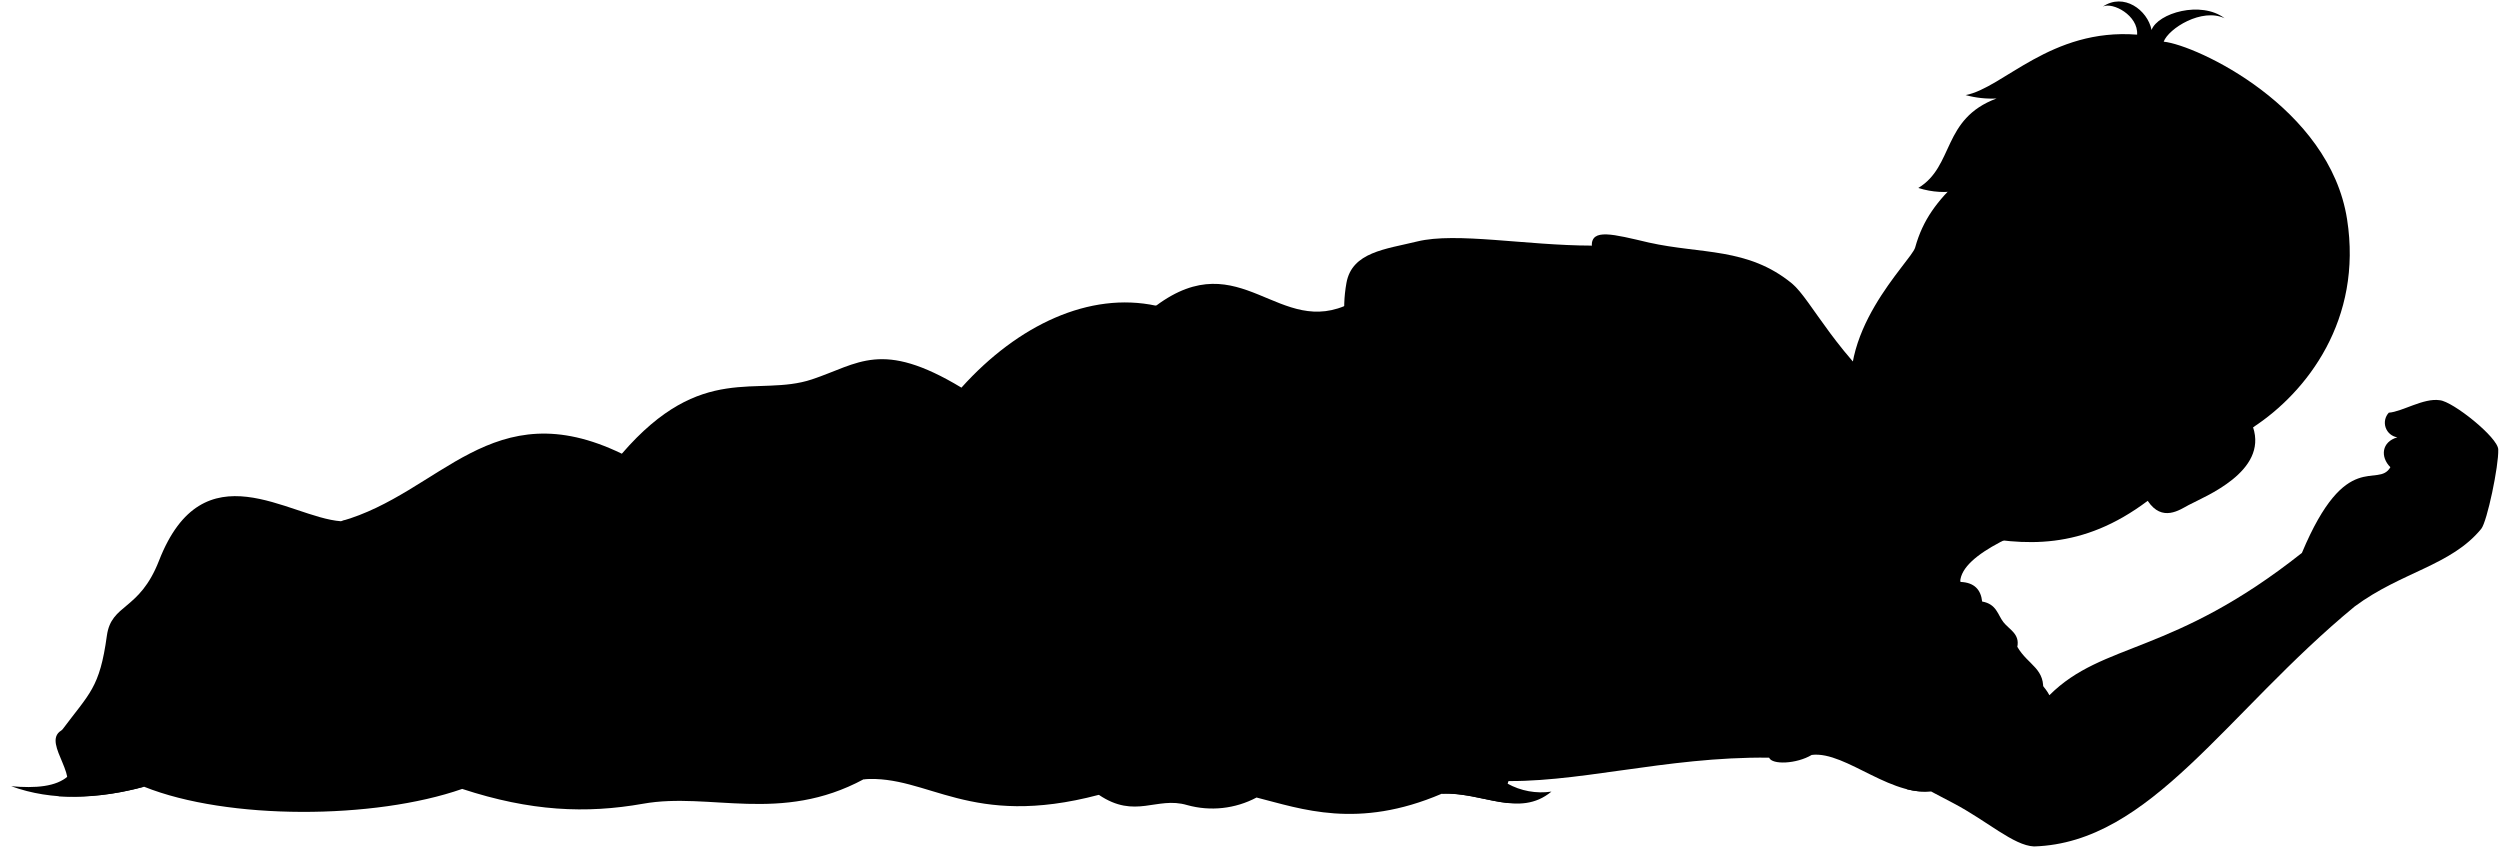
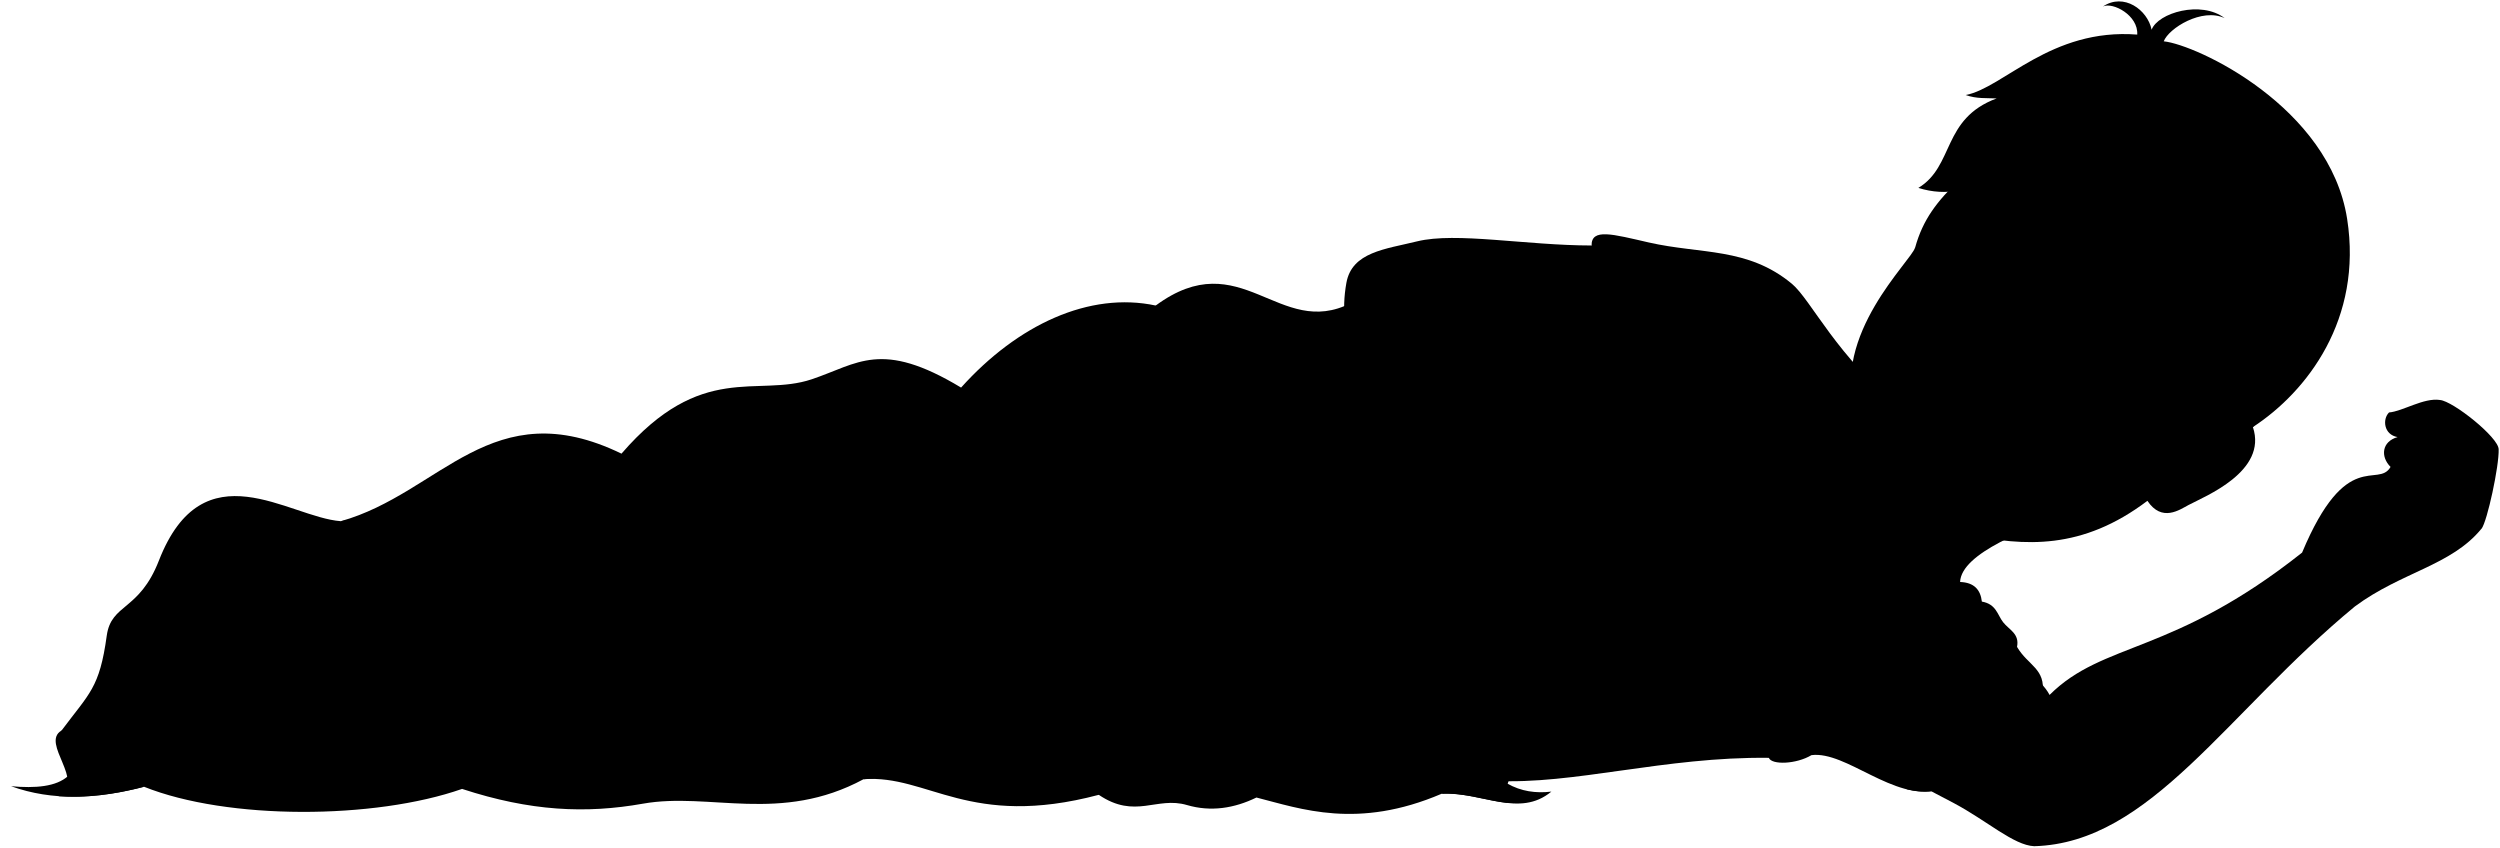
<svg viewBox="0 0 427.2 144.85">
-   <path class="bennettUndershirt" d="M272,42c-.06-3,3.58-2,9.76-.55,8.94,2,16.91.8,24.46,7,3.35,2.79,7.68,12.6,18.95,21.5L335,99.44c2.36.09,3.49,1.31,3.71,3.35,2.47.43,2.65,2.26,3.63,3.52s2.83,2,2.38,4.22c1.87,3.22,4.95,3.7,4.35,8-1.15,8.15-13.95,15.48-17.89,16.47-7.53,1.89-15.67-6.73-21.59-6-2.58,1.55-6.8,1.72-7.28.47-17.82-.22-33.4,4.63-46.92,3.93C244.39,101.15,233.47,63.53,272,42Z" />
-   <path class="bennettUndershirtInner" d="M323.23,130.56a9.25,9.25,0,0,0,2.63,4.31,11.2,11.2,0,0,0,4.14.33A25.85,25.85,0,0,1,323.23,130.56Z" />
-   <path class="clothesOverlapLine" d="M272.7,57.54c2.52-.62,5.77-.63,7.79-2.29" />
+   <path class="bennettUndershirt" d="m271.97,41.97c-.06-3.02,3.59-1.95,9.76-.54,8.94,2.04,16.91.8,24.45,7.05,3.35,2.78,7.68,12.6,18.95,21.5l9.81,29.47c2.37.08,3.49,1.3,3.72,3.35,2.47.43,2.65,2.26,3.63,3.52,1.03,1.32,2.83,1.95,2.38,4.22,1.87,3.22,4.95,3.7,4.35,8-1.15,8.14-13.95,15.48-17.88,16.47-7.53,1.9-15.67-6.73-21.6-5.97-2.57,1.55-6.79,1.71-7.28.46-17.82-.22-33.39,4.64-46.92,3.93-10.95-32.26-21.87-69.88,16.63-91.45Z" />
+   <path class="bennettUndershirtInner" d="m323.23,130.56c.38,1.52,1.26,2.95,2.62,4.31,1.39.34,2.77.49,4.15.33-2.78-1.49-5.12-2.89-6.77-4.64Z" />
+   <path class="clothesOverlapLine" d="m272.7,57.54c2.52-.62,5.77-.63,7.79-2.29" />
  <g class="clothesFoldLine">
-     <path d="M263.47,59.33a6.52,6.52,0,0,0,.85,2.67" />
-     <path d="M265.94,60A18.8,18.8,0,0,0,270,67.21" />
-     <path d="M268.27,58.27a9.67,9.67,0,0,0,2.31,4.15" />
-     <path d="M271.31,59.34a43.14,43.14,0,0,0,7.45,9.49" />
-     <path d="M287.21,49.49c-2.78,1.62-5.41,3.32-6.72,5.76,3.25,2.07,6.27,6,9.22,10.55" />
-     <path d="M294.09,50.32c-4.72.89-8.78,2.32-11.63,4.75,3.76-1.22,8.77-1.09,14.23-.47" />
-     <path d="M292.11,57.88a30.78,30.78,0,0,0-9-1.67" />
-     <path d="M283,60.44c2.38,2.21,5.1,7,8,11.1" />
-     <path d="M298.05,76.49c.94,2.19,6.31,8.19,9,10.38" />
-     <path d="M318.28,95.64c-8.45-3.72-15.47-10.54-21.74-13.73" />
-     <path d="M338.66,102.79c-3.36-.92-8-1.39-11.35-3.6" />
-     <path d="M342.29,106.31c-8.28-2.36-22,2.37-22.86-1.15-.57-2.17,4.24-4.25,9.21-1.61" />
-     <path d="M344.67,110.53c-11.78-8.74-23.9,6.71-22.2,7.61,1.08.58,6.09-5.69,11.78-6.57" />
-     <path d="M321.27,113.33c-3.61,4-16.59,11.22-21.4,11.7" />
-     <path d="M302.26,129.49c2.26-.22,5.56-2.09,9.07-4.3" />
-     <path d="M309.54,129a33.58,33.58,0,0,0,6.52-5.51" />
-     <path d="M321.59,121.19c-1.15,2.88-4.89,5.85-5.61,8.17" />
-     <path d="M317.86,129.58c1.39-.78,1.95.56,1.2,1.74" />
+     <path d="m263.47,59.33c-.04,1.1.85,2.66.85,2.66" />
+     <path d="m265.94,60.02c.82,2.57,2.07,5.01,4.07,7.19" />
+     <path d="m268.27,58.27c.37,1.74,1.21,2.73,2.3,4.14" />
+     <path d="m271.31,59.34c2.13,3.6,4.59,6.79,7.45,9.49" />
+     <path d="m287.21,49.49c-2.78,1.62-5.41,3.32-6.72,5.76,3.25,2.08,6.27,5.98,9.22,10.56" />
+     <path d="m294.09,50.32c-4.71.89-8.77,2.32-11.62,4.74,3.76-1.22,8.77-1.09,14.23-.47" />
+     <path d="m292.11,57.88c-3.26-1.02-6.31-1.68-8.97-1.67" />
+     <path d="m283.04,60.44c2.39,2.21,5.11,7.04,7.98,11.1" />
+     <path d="m298.05,76.49c.94,2.19,6.31,8.18,9.02,10.37" />
+     <path d="m318.28,95.64c-8.45-3.72-15.47-10.54-21.74-13.73" />
+     <path d="m338.66,102.79c-3.36-.92-8.01-1.39-11.35-3.6" />
+     <path d="m342.29,106.31c-8.27-2.36-21.95,2.36-22.86-1.16-.56-2.16,4.25-4.25,9.22-1.6" />
+     <path d="m344.67,110.53c-11.78-8.75-23.9,6.7-22.2,7.61,1.08.57,6.09-5.69,11.78-6.57" />
+     <path d="m321.27,113.33c-3.61,4.01-16.59,11.22-21.4,11.7" />
+     <path d="m302.26,129.49c2.27-.22,5.57-2.09,9.07-4.29" />
+     <path d="m309.54,129.02c1.99-1.14,4.21-3.15,6.52-5.51" />
+     <path d="m321.59,121.19c-1.15,2.88-4.89,5.85-5.61,8.18" />
+     <path d="m317.86,129.58c1.39-.78,1.94.56,1.2,1.74" />
  </g>
-   <path class="blanket" d="M230.86,51.78l20.86,35.79c2.6,8.71,2.83,18.68-.89,27.56,3.39,3.25,7.15,7.64,8.74,10.49l-2,8.27a11.94,11.94,0,0,0,7.54,1.38c-5.53,4.57-11.83,0-18.76.37-14.38,6.15-24,2.57-31.63.64a16.09,16.09,0,0,1-11.87,1.29c-5.23-1.54-8.82,2.48-15.08-1.75-22.11,5.86-29.17-3.48-40.19-2.66-14.2,7.65-26.31,2.15-37.68,4.18-9.79,1.73-19.24,1.3-30.92-2.53-15,5.24-40.07,5.35-54.35-.37-8,2.11-15.67,2.47-22.72-.09,4.18.37,7.72.09,9.75-1.75l-1.12-7.77c4.78-6.41,6.49-7.23,7.72-16.19.76-5.55,5.54-4.18,8.91-12.83,7.58-19.45,22.18-7.39,31.09-6.74,17.07-4.78,25.78-22.3,48-11.54,13.68-15.85,23.16-9.59,32.48-12.7,8-2.66,11.85-6.85,25.55,1.41,9.67-10.76,21.93-16.44,33.26-14C212.05,41.46,218.57,58.09,230.86,51.78Z" />
+   <path class="blanket" d="m230.86,51.78l20.87,35.79c2.6,8.71,2.83,18.67-.89,27.56,3.39,3.25,7.15,7.64,8.74,10.48l-2.02,8.28c2.35,1.34,4.88,1.7,7.54,1.38-5.53,4.56-11.84,0-18.76.37-14.38,6.15-24.06,2.57-31.64.64-3.79,1.85-7.8,2.48-11.86,1.29-5.23-1.54-8.82,2.48-15.08-1.75-22.11,5.86-29.18-3.49-40.19-2.67-14.21,7.66-26.32,2.16-37.69,4.18-9.78,1.74-19.24,1.3-30.92-2.52-14.96,5.24-40.07,5.35-54.35-.37-8.02,2.1-15.67,2.46-22.72-.09,4.17.37,7.72.09,9.75-1.75l-1.12-7.77c4.78-6.41,6.49-7.24,7.72-16.2.76-5.54,5.54-4.17,8.91-12.83,7.58-19.45,22.18-7.39,31.09-6.74,17.07-4.78,25.78-22.3,47.96-11.54,13.68-15.85,23.16-9.59,32.48-12.7,7.96-2.66,11.85-6.85,25.55,1.41,9.67-10.76,21.93-16.44,33.26-14.02,14.57-10.76,21.09,5.87,33.37-.43Z" />
  <g class="blanketInner">
-     <path d="M257.63,137.22c-2-4.24,5.34-8.83,1.94-11.6-2.61-2.13-3.92,5.21-13.25,10C250.31,135.43,254.09,136.85,257.63,137.22Z" />
-     <path d="M10,136.06a45,45,0,0,0,14.56-1.62c-7.46-2.82-9.26-12.47-14.09-9.61C6.88,127,14.77,133.56,10,136.06Z" />
+     <path d="m257.63,137.22c-1.97-4.24,5.34-8.83,1.94-11.61-2.61-2.13-3.92,5.22-13.24,10.02,3.98-.21,7.76,1.21,11.3,1.58Z" />
+     <path d="m10.04,136.06c4.67.33,9.54-.3,14.55-1.61-7.46-2.83-9.26-12.48-14.09-9.61-3.63,2.15,4.26,8.72-.47,11.22Z" />
  </g>
  <g class="blanketFoldLine">
-     <path d="M197.48,52.22c22.45,4.31,16.81,38.75-.57,54.15-11.78,10.43-16.68,20.11-9.17,29.45" />
-     <path d="M245.26,82.61c4.89,13.34-4.51,24.33,5.57,32.52" />
-     <path d="M236.73,71.75c-5,20.08-21,25.89-2.85,51.15" />
-     <path d="M147.55,133.16c7.85-4.37,16.74-5.38,26.73-2.87" />
-     <path d="M164.22,66.24c-7.59,7.62-13.3,17.66-24.71,27" />
-     <path d="M139.93,89.19c-8.56,9-3.7,15.64,9.3,17.86" />
-     <path d="M214.69,136.28c-7.55-1.76-13.89-6.3-20.33-3.55" />
-     <path d="M142.36,113.18c-9.73-3.71-18.54-3.83-26.21.52" />
-     <path d="M150,83c-13.66-2.15-19.9,12.75-34.16,20.15" />
-     <path d="M106.19,77.53c-4.83,5.32-10.11,18.63-25.75,26" />
-     <path d="M58.23,89.07c11.65,1.08,23-1.15,34-6.22" />
-     <path d="M28.76,116.24c13.84-7.71,19,1.48,26,2.22" />
-     <path d="M79,134.81c-7.5-2.61-15.21-5.57-22.93-4.2" />
-     <path d="M21,108.21c4.55,5.7,12.33-2.92,21.67-2.43,14.27.74,27.9,15.22,50.83,18.07" />
+     <path d="m197.48,52.22c22.45,4.31,16.81,38.75-.58,54.15-11.77,10.43-16.67,20.11-9.16,29.45" />
+     <path d="m245.26,82.61c4.89,13.34-4.51,24.33,5.57,32.52" />
+     <path d="m236.73,71.75c-4.97,20.08-21.03,25.89-2.85,51.15" />
+     <path d="m147.55,133.16c7.84-4.37,16.73-5.38,26.72-2.86" />
+     <path d="m164.22,66.24c-7.59,7.62-13.3,17.66-24.71,26.96" />
+     <path d="m139.93,89.19c-8.56,8.98-3.7,15.64,9.3,17.86" />
+     <path d="m214.69,136.28c-7.54-1.76-13.89-6.31-20.33-3.56" />
+     <path d="m142.36,113.18c-9.73-3.7-18.54-3.83-26.21.53" />
+     <path d="m150,82.99c-13.66-2.15-19.89,12.75-34.16,20.15" />
+     <path d="m106.19,77.53c-4.83,5.32-10.11,18.63-25.75,26.03" />
+     <path d="m58.23,89.07c11.65,1.08,22.98-1.15,34.04-6.22" />
+     <path d="m28.76,116.24c13.84-7.71,19.02,1.48,26,2.22" />
+     <path d="m78.95,134.81c-7.5-2.61-15.21-5.57-22.92-4.2" />
+     <path d="m21.04,108.21c4.54,5.71,12.32-2.92,21.66-2.43,14.27.74,27.9,15.22,50.83,18.07" />
  </g>
  <g class="eye">
    <circle class="sclera" cx="345.73" cy="58.09" r="21.95" />
    <g class="irisDarkBrown">
      <ellipse cx="355.32" cy="64.19" rx="3.22" ry="3.47" transform="translate(95.92 315.36) rotate(-54.32)" />
-       <ellipse cx="334.77" cy="49.44" rx="3.22" ry="3.47" transform="matrix(0.58, -0.81, 0.81, 0.58, 99.35, 292.52)" />
+       <ellipse cx="334.77" cy="49.44" rx="3.22" ry="3.47" transform="translate(99.35 292.52) rotate(-54.32)" />
    </g>
    <g class="pupil">
      <ellipse cx="355.01" cy="64.35" rx="1.25" ry="1.35" transform="translate(95.67 315.18) rotate(-54.32)" />
-       <ellipse cx="334.46" cy="49.6" rx="1.25" ry="1.35" transform="matrix(0.58, -0.81, 0.81, 0.58, 99.09, 292.34)" />
+       <ellipse cx="334.46" cy="49.6" rx="1.25" ry="1.35" transform="translate(99.09 292.34) rotate(-54.32)" />
    </g>
  </g>
  <g class="skinEastAsian">
-     <path d="M424,90.36c-5.15,6.3-13.67,7.36-21.64,13.28-22,18.13-34.83,40.4-54.79,41-3.5-.16-8-4.35-13.74-7.37-4.51-2.39-8.33-4.19-10.7-6.75-2.65-10.54,15.42-23.27,23.32-15.95,1.75,1.68,3,2.79,3.75,4.23,9.19-9.17,21-6.77,43.15-24.32,7.58-18.11,12.95-10.9,15.12-14.64-1.76-1.76-1.51-4.34,1.19-5.11a2.52,2.52,0,0,1-1.46-4.21c2.31-.17,5.94-2.55,8.7-2.13,2.22.18,10,6.39,10,8.43C427,79.58,425,89.12,424,90.36Z" />
-     <path d="M285.46,101.38c2.71,6.6,7.09,10.53,10.43,16.64,1.21,1.88,1.06,4.65-1.83,4.88,1.23,3.42-1.65,4.93-4.41,2.6-.29,2.25-3.21,3.87-6.12.67a1.84,1.84,0,0,1-3.06,1.67c-3.42-3.2-9.31-5.53-12.08-9.38-9.09-8.44-5.67-16-8.41-19.27-13.73-16.52-33.27-32.11-29.9-50.84.95-5.28,6.67-5.76,12.1-7.09,6.63-1.63,18.61.69,29.79.71a109.11,109.11,0,0,0,.73,15.57c-1.15,1.15-3.49-2.15-4.43.73-1.43.67-3.56-2.59-4.8,1.06-3.18-.39-5.57.47-8.44-.38,4.93,12.73,6.38,20.73,16,32.59,7.33-1.59,9.17,2.55,14.84,3.27,3.91.5,6.49,1.38,10,1,1.54.93,1.74,6.61-6.68,5.28C287.74,100.9,285.71,100.6,285.46,101.38Z" />
-     <path d="M320.52,69.37c-9.22-5.72-9.67,15.51-2.24,26.27,7.31,2.25,13.06,6.64,16.67,3.8.21-4.92,11.38-9.15,19.86-12.13" />
-     <path d="M327.26,42.3C329.91,32.72,337,29.67,351,16.14,382.57,8.45,401.29,53.65,385,73c2.52,7.57-8.19,11.81-11,13.3-1.51.8-4.53,3-7-.72C355.8,94,346,93.39,336.06,91.32c-4.25-.88-7.2-.39-12.81-5.4-5.08-4.53-4.18-8.47-6.22-15.19C312.91,57.15,326.61,44.64,327.26,42.3Zm24.52,19.22c1.08.6,2,2.39,3.3,3.38A10.29,10.29,0,0,0,360.93,67c-1-2.13-4.87-6.74-9.54-6.3C350.38,60.77,351.37,61.29,351.78,61.52Zm-11.62-9a11.85,11.85,0,0,0-8.64-6.91c.6,3.13,3.87,5.7,7.54,6.74C339.51,52.46,340.64,53.53,340.16,52.5Z" />
+     <path d="m424.02,90.36c-5.15,6.3-13.67,7.37-21.63,13.28-21.98,18.13-34.84,40.41-54.79,40.96-3.51-.16-8.04-4.34-13.74-7.37-4.51-2.39-8.34-4.19-10.7-6.75-2.65-10.55,15.42-23.28,23.31-15.96,1.75,1.69,3.01,2.79,3.76,4.23,9.19-9.17,21.01-6.77,43.15-24.32,7.58-18.11,12.95-10.9,15.12-14.64-1.76-1.76-1.51-4.34,1.2-5.1-2.37-.41-2.62-3.06-1.46-4.21,2.31-.18,5.94-2.56,8.7-2.13,2.22.18,10.03,6.39,10.03,8.43.1,2.8-1.95,12.33-2.93,13.58Z" />
+     <path d="m285.46,101.38c2.71,6.6,7.08,10.53,10.43,16.64,1.21,1.88,1.06,4.65-1.84,4.88,1.24,3.42-1.65,4.93-4.4,2.59-.29,2.26-3.22,3.87-6.13.67.29.87-.95,3.2-3.06,1.67-3.42-3.2-9.31-5.53-12.08-9.38-9.09-8.44-5.67-16-8.41-19.27-13.73-16.52-33.27-32.11-29.9-50.84.95-5.29,6.67-5.76,12.1-7.1,6.63-1.63,18.61.7,29.79.71-.09,5.62.12,10.86.73,15.57-1.16,1.15-3.49-2.15-4.43.73-1.43.66-3.56-2.59-4.8,1.06-3.18-.4-5.57.46-8.44-.38,4.92,12.73,6.38,20.73,15.98,32.59,7.33-1.59,9.17,2.55,14.84,3.27,3.91.5,6.48,1.38,9.96.97,1.54.94,1.74,6.62-6.68,5.28-1.39-.17-3.42-.47-3.66.31Z" />
+     <path d="m320.52,69.37c-9.21-5.72-9.67,15.51-2.24,26.28,7.31,2.25,13.06,6.64,16.66,3.8.21-4.93,11.38-9.16,19.87-12.13" />
+     <path d="m327.26,42.3c2.65-9.58,9.72-12.63,23.74-26.16,31.57-7.69,50.29,37.5,33.98,56.85,2.52,7.57-8.19,11.81-11.01,13.31-1.51.8-4.54,2.99-7.02-.72-11.16,8.43-20.94,7.81-30.9,5.74-4.24-.88-7.19-.4-12.81-5.41-5.08-4.53-4.17-8.47-6.21-15.19-4.12-13.58,9.58-26.09,10.22-28.42Zm24.53,19.22c1.07.59,1.96,2.39,3.29,3.38,1.98,1.47,3.69,1.88,5.85,2.07-1.03-2.12-4.87-6.74-9.54-6.3-1.01.1-.02.62.4.85Zm-11.62-9.02c-2.34-5.03-6.56-6.57-8.64-6.92.6,3.13,3.87,5.7,7.53,6.75.46.13,1.59,1.2,1.11.17Z" />
  </g>
  <g class="skinOverlapLine">
-     <path d="M283.37,98.69a5.83,5.83,0,0,1,2.09,2.69" />
-     <path d="M284,110.5c-.44,1.53,8.54,10.06,10.07,12.4" />
-     <path d="M275,119c1.17,0,6.36,4.77,8.58,7.22" />
-     <path d="M280,115.73c3.13,3.18,7,7.54,9.68,9.77" />
-     <path d="M398.47,95.91c1.95-9.16,10.6-10.68,17.3-9.43a5.67,5.67,0,0,1,2.52-4.62c-1.33.52-2.57-.1-2.66-1.43-1.38,2.85-5.09,3.19-6-.09,2.28-1.28,3.19-4.52,5.28-5.18,1.28-1,8.6,1,8.88,2.56.72,2.21.13,6.25-.38,10.17" />
-     <path d="M408.49,79.8a1.84,1.84,0,0,0,1.66.17" />
-     <path d="M409.68,74.69c2.17-.1,4-3.67,6.76-3,1.81-.07,7.74,2.61,9.39,4.23,1.31.56-.24,7.62-1.1,10.68" />
+     <path d="m283.37,98.69c1.09.73,1.68,1.72,2.1,2.69" />
+     <path d="m283.99,110.5c-.44,1.53,8.55,10.06,10.07,12.4" />
+     <path d="m274.95,118.95c1.17,0,6.36,4.77,8.57,7.22" />
+     <path d="m279.97,115.73c3.13,3.17,6.99,7.54,9.69,9.76" />
+     <path d="m398.47,95.91c1.95-9.16,10.6-10.68,17.3-9.42.15-1.85.86-3.63,2.52-4.63-1.33.52-2.57-.1-2.66-1.43-1.38,2.85-5.08,3.18-6.03-.1,2.28-1.28,3.18-4.51,5.27-5.18,1.28-.95,8.6,1.05,8.89,2.57.72,2.2.13,6.25-.38,10.17" />
+     <path d="m408.49,79.8c.43.26.88.4,1.66.17" />
+     <path d="m409.68,74.69c2.16-.11,4-3.67,6.75-3.04,1.82-.07,7.75,2.61,9.4,4.24,1.3.55-.25,7.62-1.1,10.68" />
  </g>
  <g class="skinFoldLine">
-     <path d="M249,50.05a16.77,16.77,0,0,1,6,8.9" />
-     <path d="M350.22,118.76c-3.68,2.85-6.44,7.12-7.1,9.88" />
-     <path d="M377.65,75.21c7.05-5.67,8.07,4.08-1.08,8.15" />
-     <path d="M375.36,77.05c.6,2.83-4.94,4-3.19,5.63.9.86,1.53-1.67,3.84-2,4.11-.53,4.09-4.39,1.64-3.62" />
+     <path d="m249.03,50.05c2.71,1.94,4.71,4.91,6,8.91" />
+     <path d="m350.22,118.76c-3.69,2.85-6.45,7.13-7.1,9.89" />
+     <path d="m377.65,75.21c7.05-5.67,8.07,4.08-1.08,8.15" />
+     <path d="m375.36,77.05c.6,2.83-4.93,3.95-3.18,5.63.89.86,1.53-1.67,3.84-1.96,4.11-.53,4.09-4.39,1.63-3.62" />
  </g>
-   <path class="lipMaleMedium__noStroke" d="M330.22,72.29a5.89,5.89,0,0,0,4.28,2.93c.66,2.46,4.44,2.76,5.6,4.85-2.84-.81-5.14,2.5-10.66-1.53-5-3.64-2-6.58-3.81-9.25C327.13,70.05,328.48,72.68,330.22,72.29Z" />
-   <path class="lipBorderLine" d="M340.69,80.51c-1.43-1.69-3.07-1.35-4.62-2.37-3.28-2.14-3.61-1.2-5.2-2.41-1-.79-.68-1.52-2.68-3.27-1.12-1-2-3-3.24-3.67" />
+   <path class="lipMaleMedium__noStroke" d="m330.22,72.29c1.11,1.51,1.75,2.39,4.27,2.93.66,2.46,4.44,2.76,5.6,4.85-2.84-.81-5.14,2.5-10.66-1.53-4.97-3.63-1.97-6.57-3.81-9.24,1.49.76,2.85,3.39,4.59,3Z" />
+   <path class="lipBorderLine" d="m340.69,80.51c-1.43-1.69-3.07-1.36-4.62-2.37-3.29-2.14-3.61-1.2-5.2-2.41-1.04-.79-.68-1.52-2.68-3.27-1.12-.98-1.98-3.01-3.24-3.67" />
  <g class="lipEdgeLine">
-     <path d="M334.5,75.22a5.89,5.89,0,0,1-4.28-2.93" />
-     <path d="M334.93,80.63c-2.82-.4-7.84-2.3-8.38-6.37" />
+     <path d="m334.5,75.22c-2.52-.53-3.16-1.42-4.27-2.93" />
+     <path d="m334.93,80.63c-2.83-.4-7.84-2.3-8.39-6.38" />
  </g>
  <g class="cheekLine">
-     <path d="M331.16,63.19c-1,.07-1.49.59-2.4.81" />
-     <path d="M343.71,69.9a15.7,15.7,0,0,1,.66,5.09" />
+     <path d="m331.16,63.19c-.99.06-1.49.59-2.4.81" />
+     <path d="m343.71,69.9c.77,1.93.66,5.09.66,5.09" />
  </g>
-   <path class="noseLine" d="M333.38,61.93c-1.8.21-3.49,1.9-2.05,4,1.24,1.77.2,3,2.93,5,2.11,1.56,3.65.73,5.65,1.78a2.66,2.66,0,0,0,3.8-2.78" />
+   <path class="noseLine" d="m333.38,61.93c-1.8.2-3.49,1.9-2.05,3.96,1.24,1.77.2,3.01,2.93,5.02,2.11,1.55,3.65.73,5.65,1.78,2.27,1.18,4.27-1.29,3.8-2.78" />
  <g class="eyeFoldLine">
-     <path d="M330.36,49.16a8.88,8.88,0,0,0,7.08,5.22" />
-     <path d="M351,64.29c.7,1.95,3.52,4.58,6.16,4.5" />
+     <path d="m330.36,49.16c1.21,2.74,4.01,4.97,7.08,5.23" />
+     <path d="m350.96,64.29c.7,1.94,3.52,4.58,6.16,4.49" />
  </g>
  <g class="eyeCornerLine">
-     <path d="M331.52,45.59a4.54,4.54,0,0,1-1.43-.37" />
-     <path d="M362,68.07a3.54,3.54,0,0,1-1-1.1" />
+     <path d="m331.52,45.59c-.48-.07-1.09-.17-1.43-.37" />
+     <path d="m361.96,68.07c-.51-.36-.75-.65-1.03-1.1" />
  </g>
-   <path class="eyeCreaseLine" d="M340.06,50.13a7.82,7.82,0,0,0-7.37-5.73" />
+   <path class="eyeCreaseLine" d="m340.06,50.13c-1.41-4.77-5.74-5.78-7.37-5.72" />
  <g class="eyebrowBlack">
-     <path d="M354.3,52.13c-.47,6,9.69,6.57,11.82,12.59C366.24,57.8,359.33,57.59,354.3,52.13Z" />
-     <path d="M346.12,46.14c-5.31,2-8.53-6.74-14.63-6.92C338.14,36.94,339.23,43.36,346.12,46.14Z" />
+     <path d="m354.3,52.13c-.47,6.05,9.69,6.57,11.82,12.59.13-6.92-6.79-7.13-11.82-12.59Z" />
+     <path d="m346.12,46.14c-5.31,2-8.53-6.74-14.63-6.92,6.66-2.29,7.74,4.14,14.63,6.92Z" />
  </g>
-   <path class="hairBlack" d="M363.21,53.31c.14,1.48,1.85,3,1.39,4.86-6.3-8.79-14.27-5.29-17.74-18.16a9.13,9.13,0,0,1-1.56,4.48c.17-4.84-5.91-11.22,3.5-22.15-4.09,4.86-11.19,12.86-21,9.78,6.17-3.74,4-11.8,13.37-15.29a16.79,16.79,0,0,1-5.28-.58c6.46-1.24,14.54-11.47,29.3-10.33.22-3.29-4.17-5.61-5.85-4.8,3.56-2.4,7.63.57,8.32,4,1.08-2.89,8.45-5.06,12.48-2-3.88-1.83-9.57,1.74-10.41,4,5.61.59,28.36,11.19,31.34,30.36,2.67,17.1-6.81,29.5-16.11,35.57-1.64-3.58-6.36-2.2-7.47-.32a6.92,6.92,0,0,1-3.9-1c2.33-3.05,2.52-2.81,3.24-7.12C372.34,60.05,367,58.94,363.21,53.31Z" />
-   <path class="hairOverlapLine" d="M376.85,64.53a16.79,16.79,0,0,1,2.85,4.2c.51-1.11.42-2.83.06-4.82" />
+   <path class="hairBlack" d="m363.21,53.31c.14,1.47,1.84,3.04,1.38,4.85-6.3-8.79-14.27-5.29-17.74-18.16-.2,1.77-.65,3.21-1.56,4.48.17-4.84-5.9-11.22,3.5-22.15-4.09,4.85-11.18,12.86-20.98,9.78,6.18-3.74,3.99-11.8,13.37-15.29-1.76-.09-3.39.09-5.28-.58,6.46-1.24,14.54-11.47,29.31-10.33.21-3.28-4.17-5.61-5.86-4.8,3.56-2.4,7.63.57,8.32,3.97,1.08-2.89,8.45-5.06,12.48-1.98-3.88-1.83-9.57,1.74-10.41,3.96,5.61.58,28.35,11.19,31.34,30.35,2.67,17.11-6.82,29.5-16.11,35.57-1.64-3.58-6.36-2.2-7.47-.32-1.28.12-3.1-.45-3.91-1.02,2.33-3.05,2.53-2.81,3.25-7.13-4.51-4.48-9.83-5.59-13.64-11.21Z" />
+   <path class="hairOverlapLine" d="m376.85,64.53c1.19,1.27,2.33,3.02,2.85,4.21.51-1.11.42-2.83.06-4.82" />
</svg>
